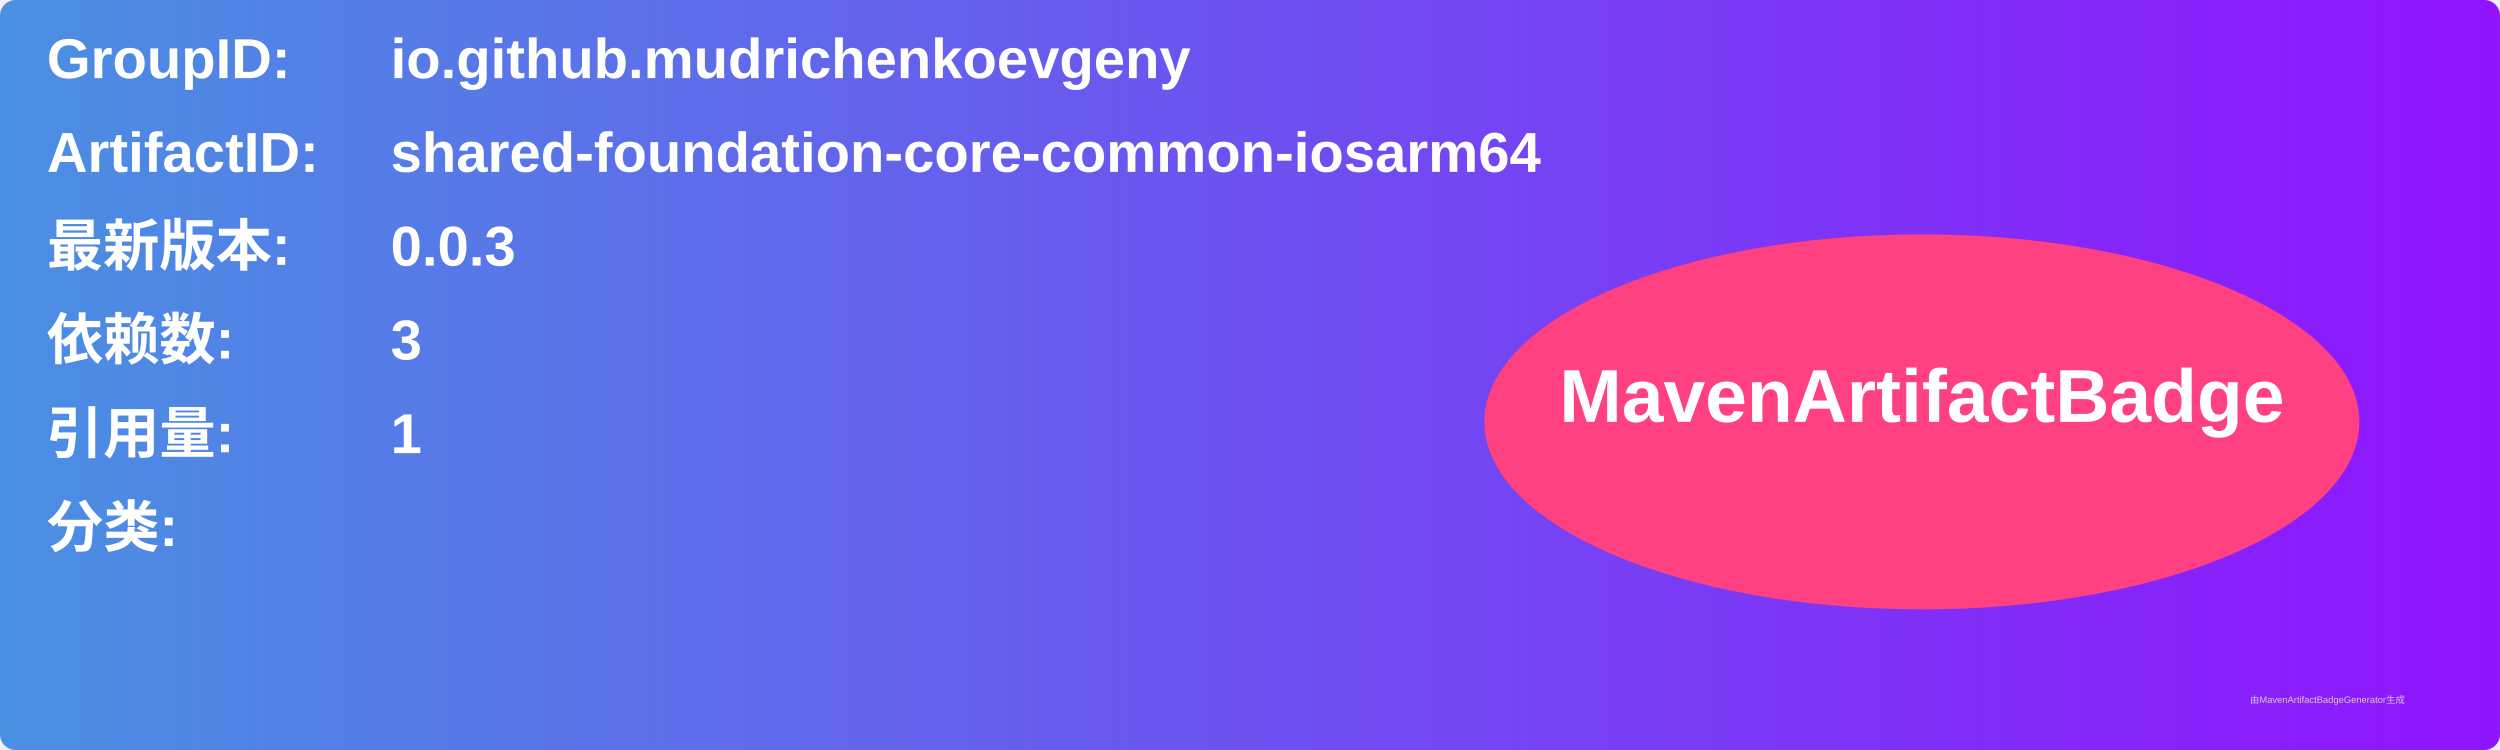
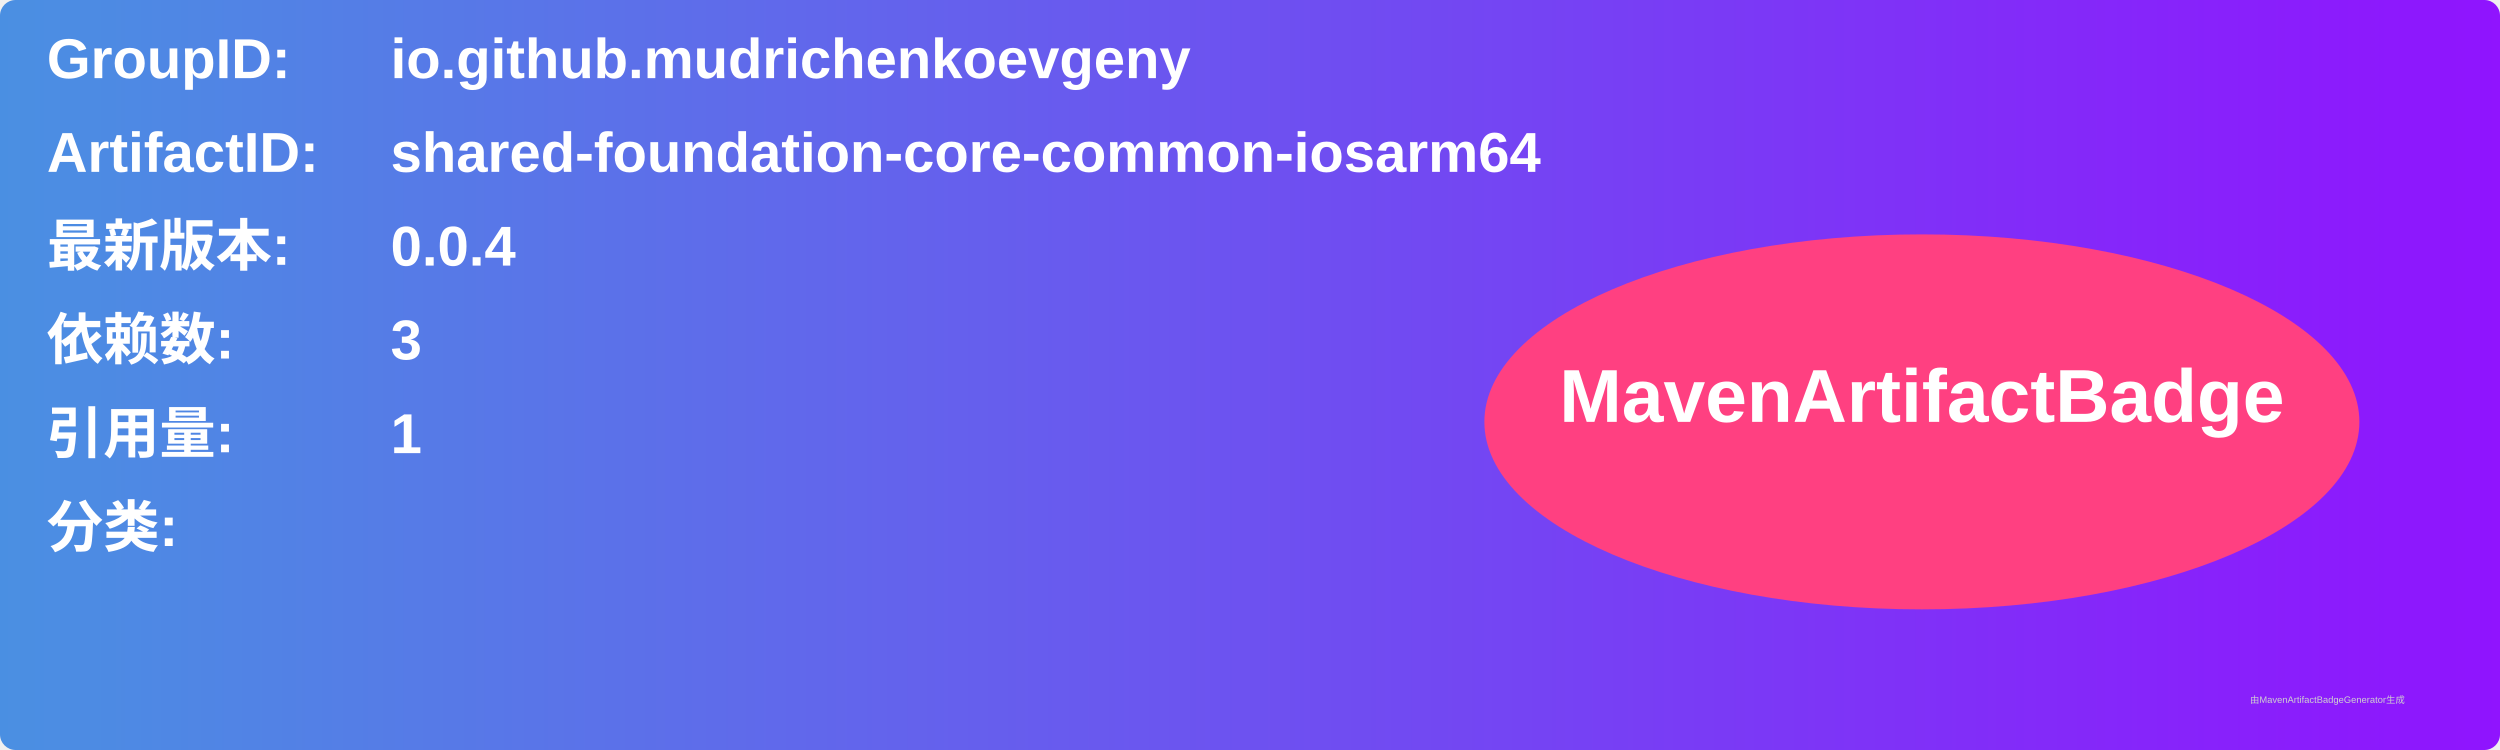
<svg xmlns="http://www.w3.org/2000/svg" width="800" height="240" viewBox="0 0 800 240">
  <linearGradient id="grad" x1="0%" y1="0%" x2="100%" y2="0%">
    <stop offset="0%" stop-color="#4a90e2" />
    <stop offset="100%" stop-color="#9013fe" />
  </linearGradient>
  <rect width="100%" height="100%" rx="5" ry="5" fill="url(#grad)" />
  <g transform="translate(15, 15)">
    <text x="0" y="10" font-family="Arial" font-size="18" fill="white" font-weight="bold" width="260">GroupID:</text>
    <text x="110" y="10" font-family="Arial" font-size="18" fill="white" font-weight="bold" width="460">io.github.mudrichenkoevgeny</text>
    <text x="0" y="40" font-family="Arial" font-size="18" fill="white" font-weight="bold" width="260">ArtifactID:</text>
    <text x="110" y="40" font-family="Arial" font-size="18" fill="white" font-weight="bold" width="460">shared-foundation-core-common-iosarm64</text>
    <text x="0" y="70" font-family="Arial" font-size="18" fill="white" font-weight="bold">最新版本:</text>
    <text x="110" y="70" font-family="Arial" font-size="18" fill="white" font-weight="bold">
-       <tspan font-weight="bold">0.0.3</tspan>
+       <tspan font-weight="bold">0.0.4</tspan>
    </text>
    <text x="0" y="100" font-family="Arial" font-size="18" fill="white" font-weight="bold">依赖数: </text>
    <text x="110" y="100" font-family="Arial" font-size="18" fill="white">
      <tspan font-weight="bold">3</tspan>
    </text>
    <text x="0" y="130" font-family="Arial" font-size="18" fill="white" font-weight="bold">引用量: </text>
    <text x="110" y="130" font-family="Arial" font-size="18" fill="white">
      <tspan font-weight="bold">1</tspan>
    </text>
    <text x="0" y="160" font-family="Arial" font-size="18" fill="white" font-weight="bold">分类:</text>
    <text x="10" y="190" font-family="Arial" font-size="10" fill="white">
      <tspan font-weight="bold" />
    </text>
    <ellipse cx="600" cy="120" rx="140" ry="60" fill="#ff4081" />
    <text x="600" y="120" text-anchor="middle" font-family="Arial" font-size="24" fill="white" font-weight="bold">MavenArtifactBadge</text>
  </g>
  <text x="720" y="225" font-family="Arial" font-size="3" fill="#d0d0d0">由MavenArtifactBadgeGenerator生成</text>
</svg>
